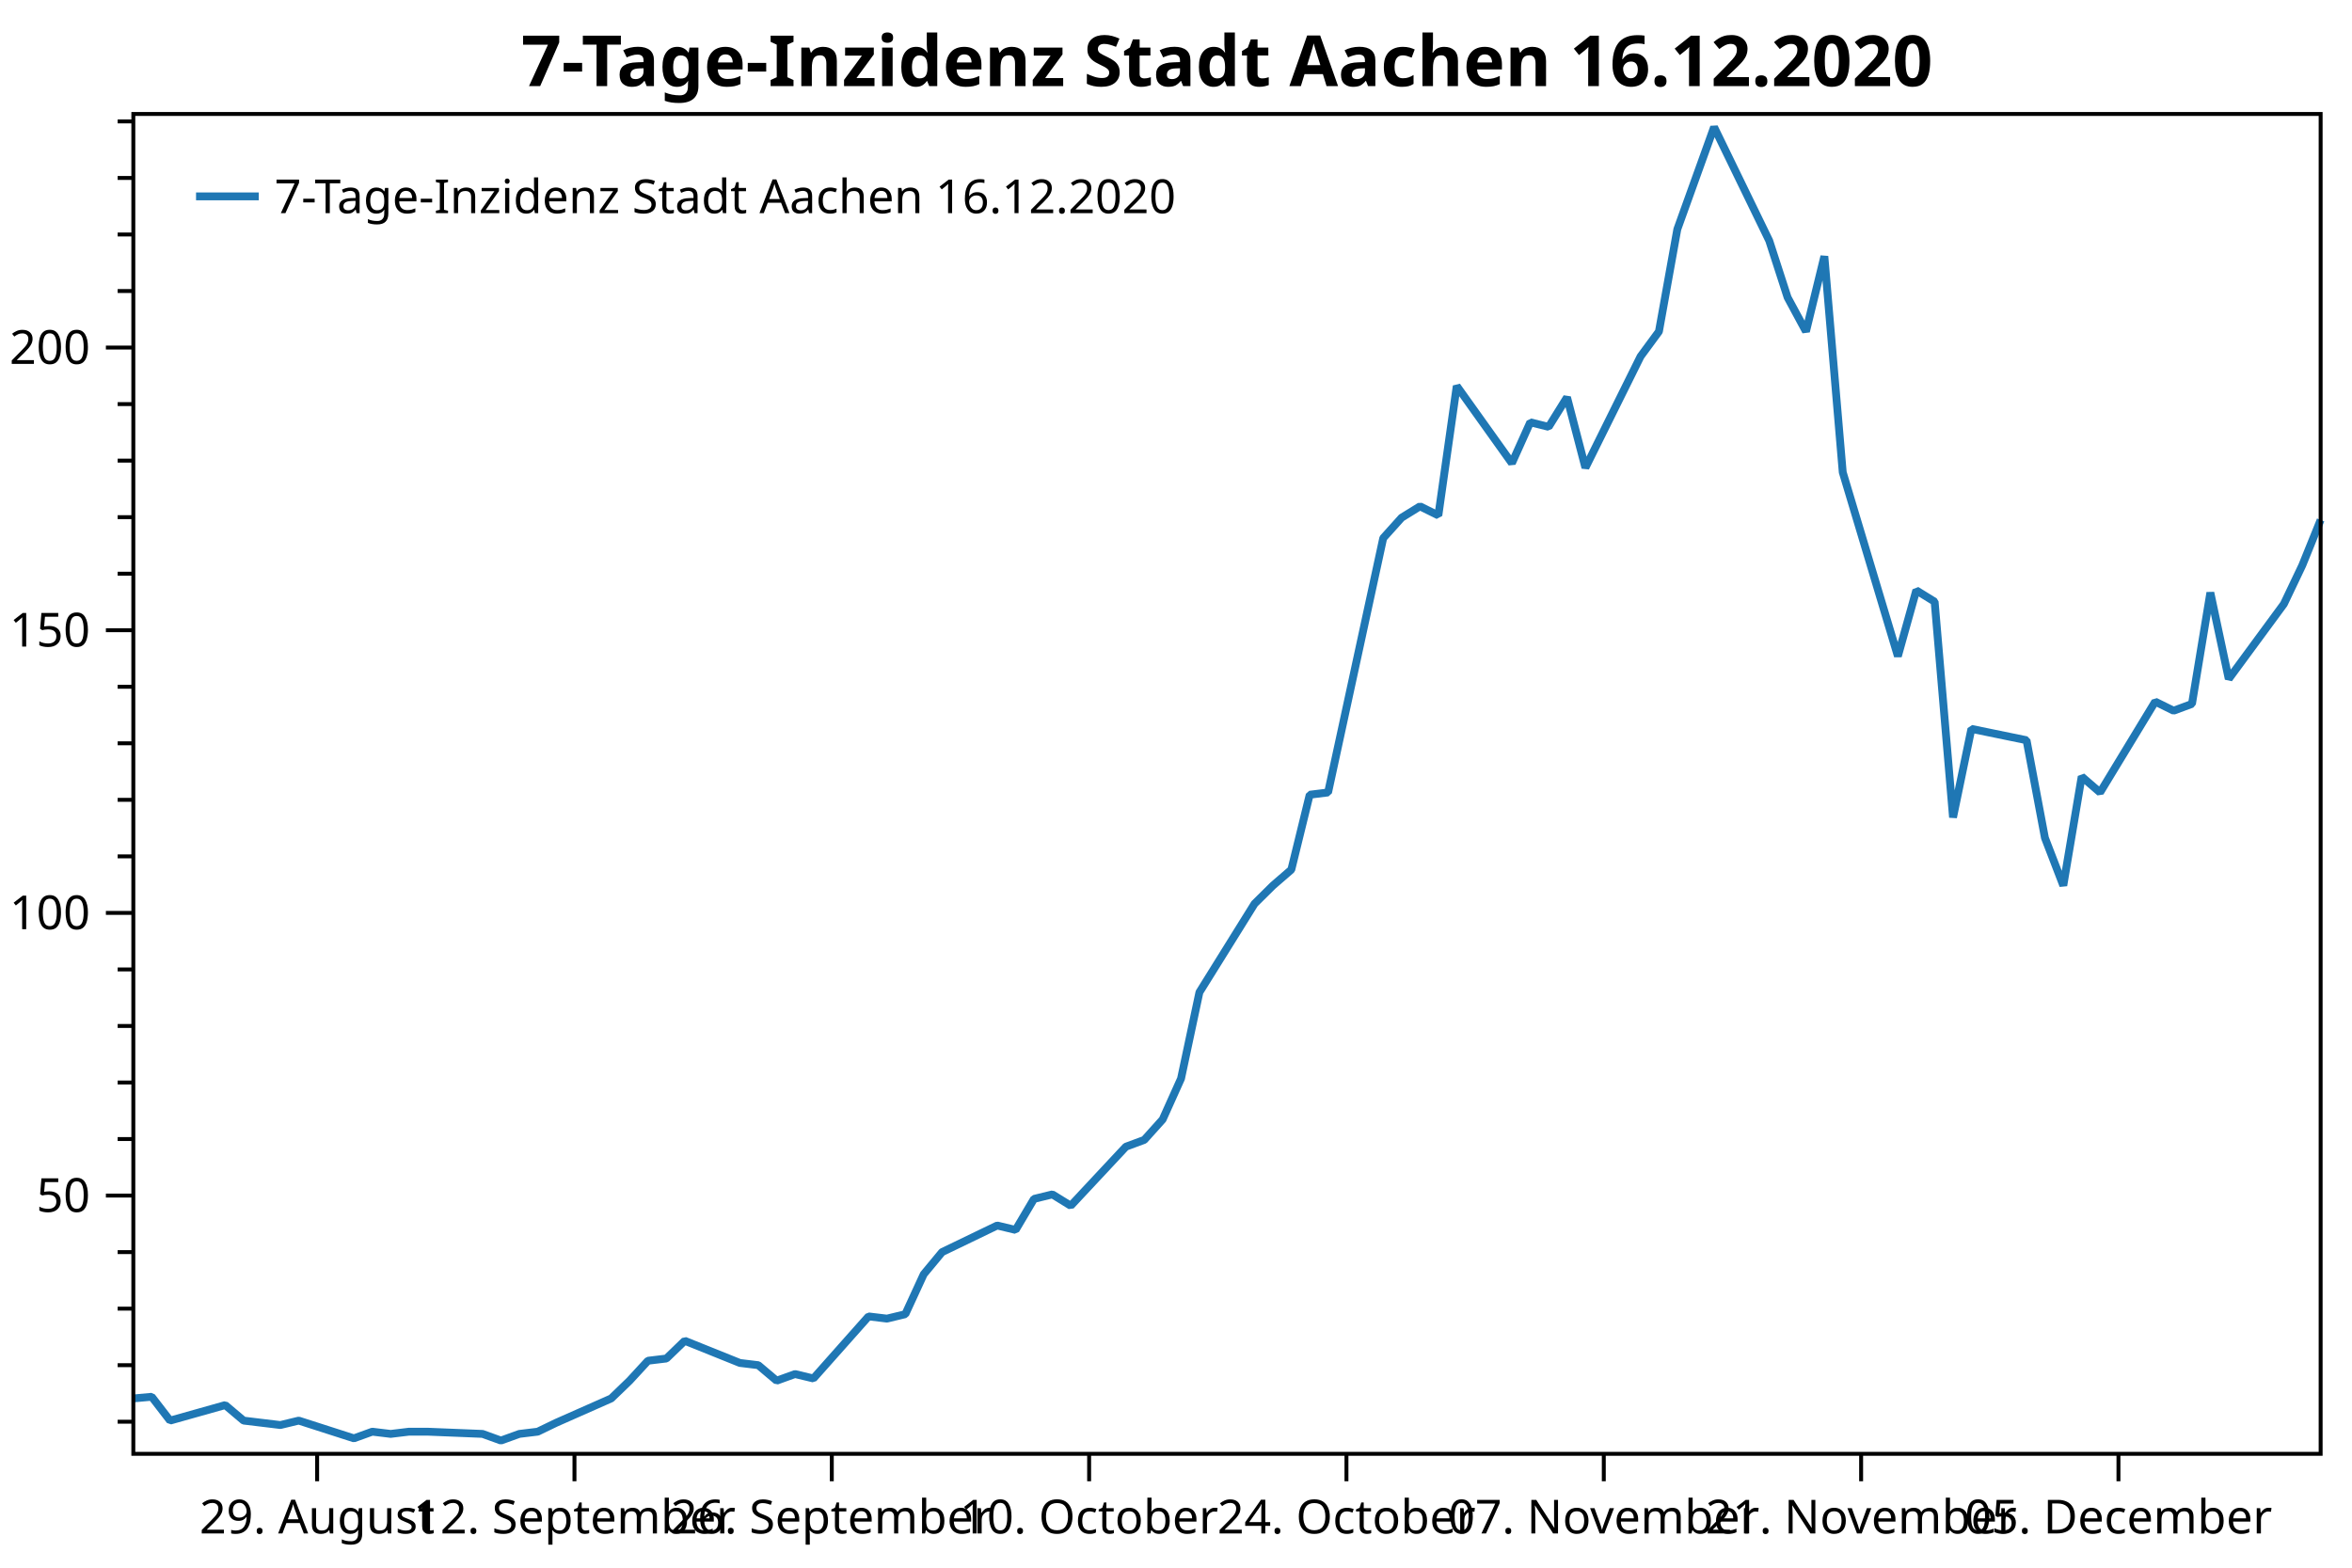
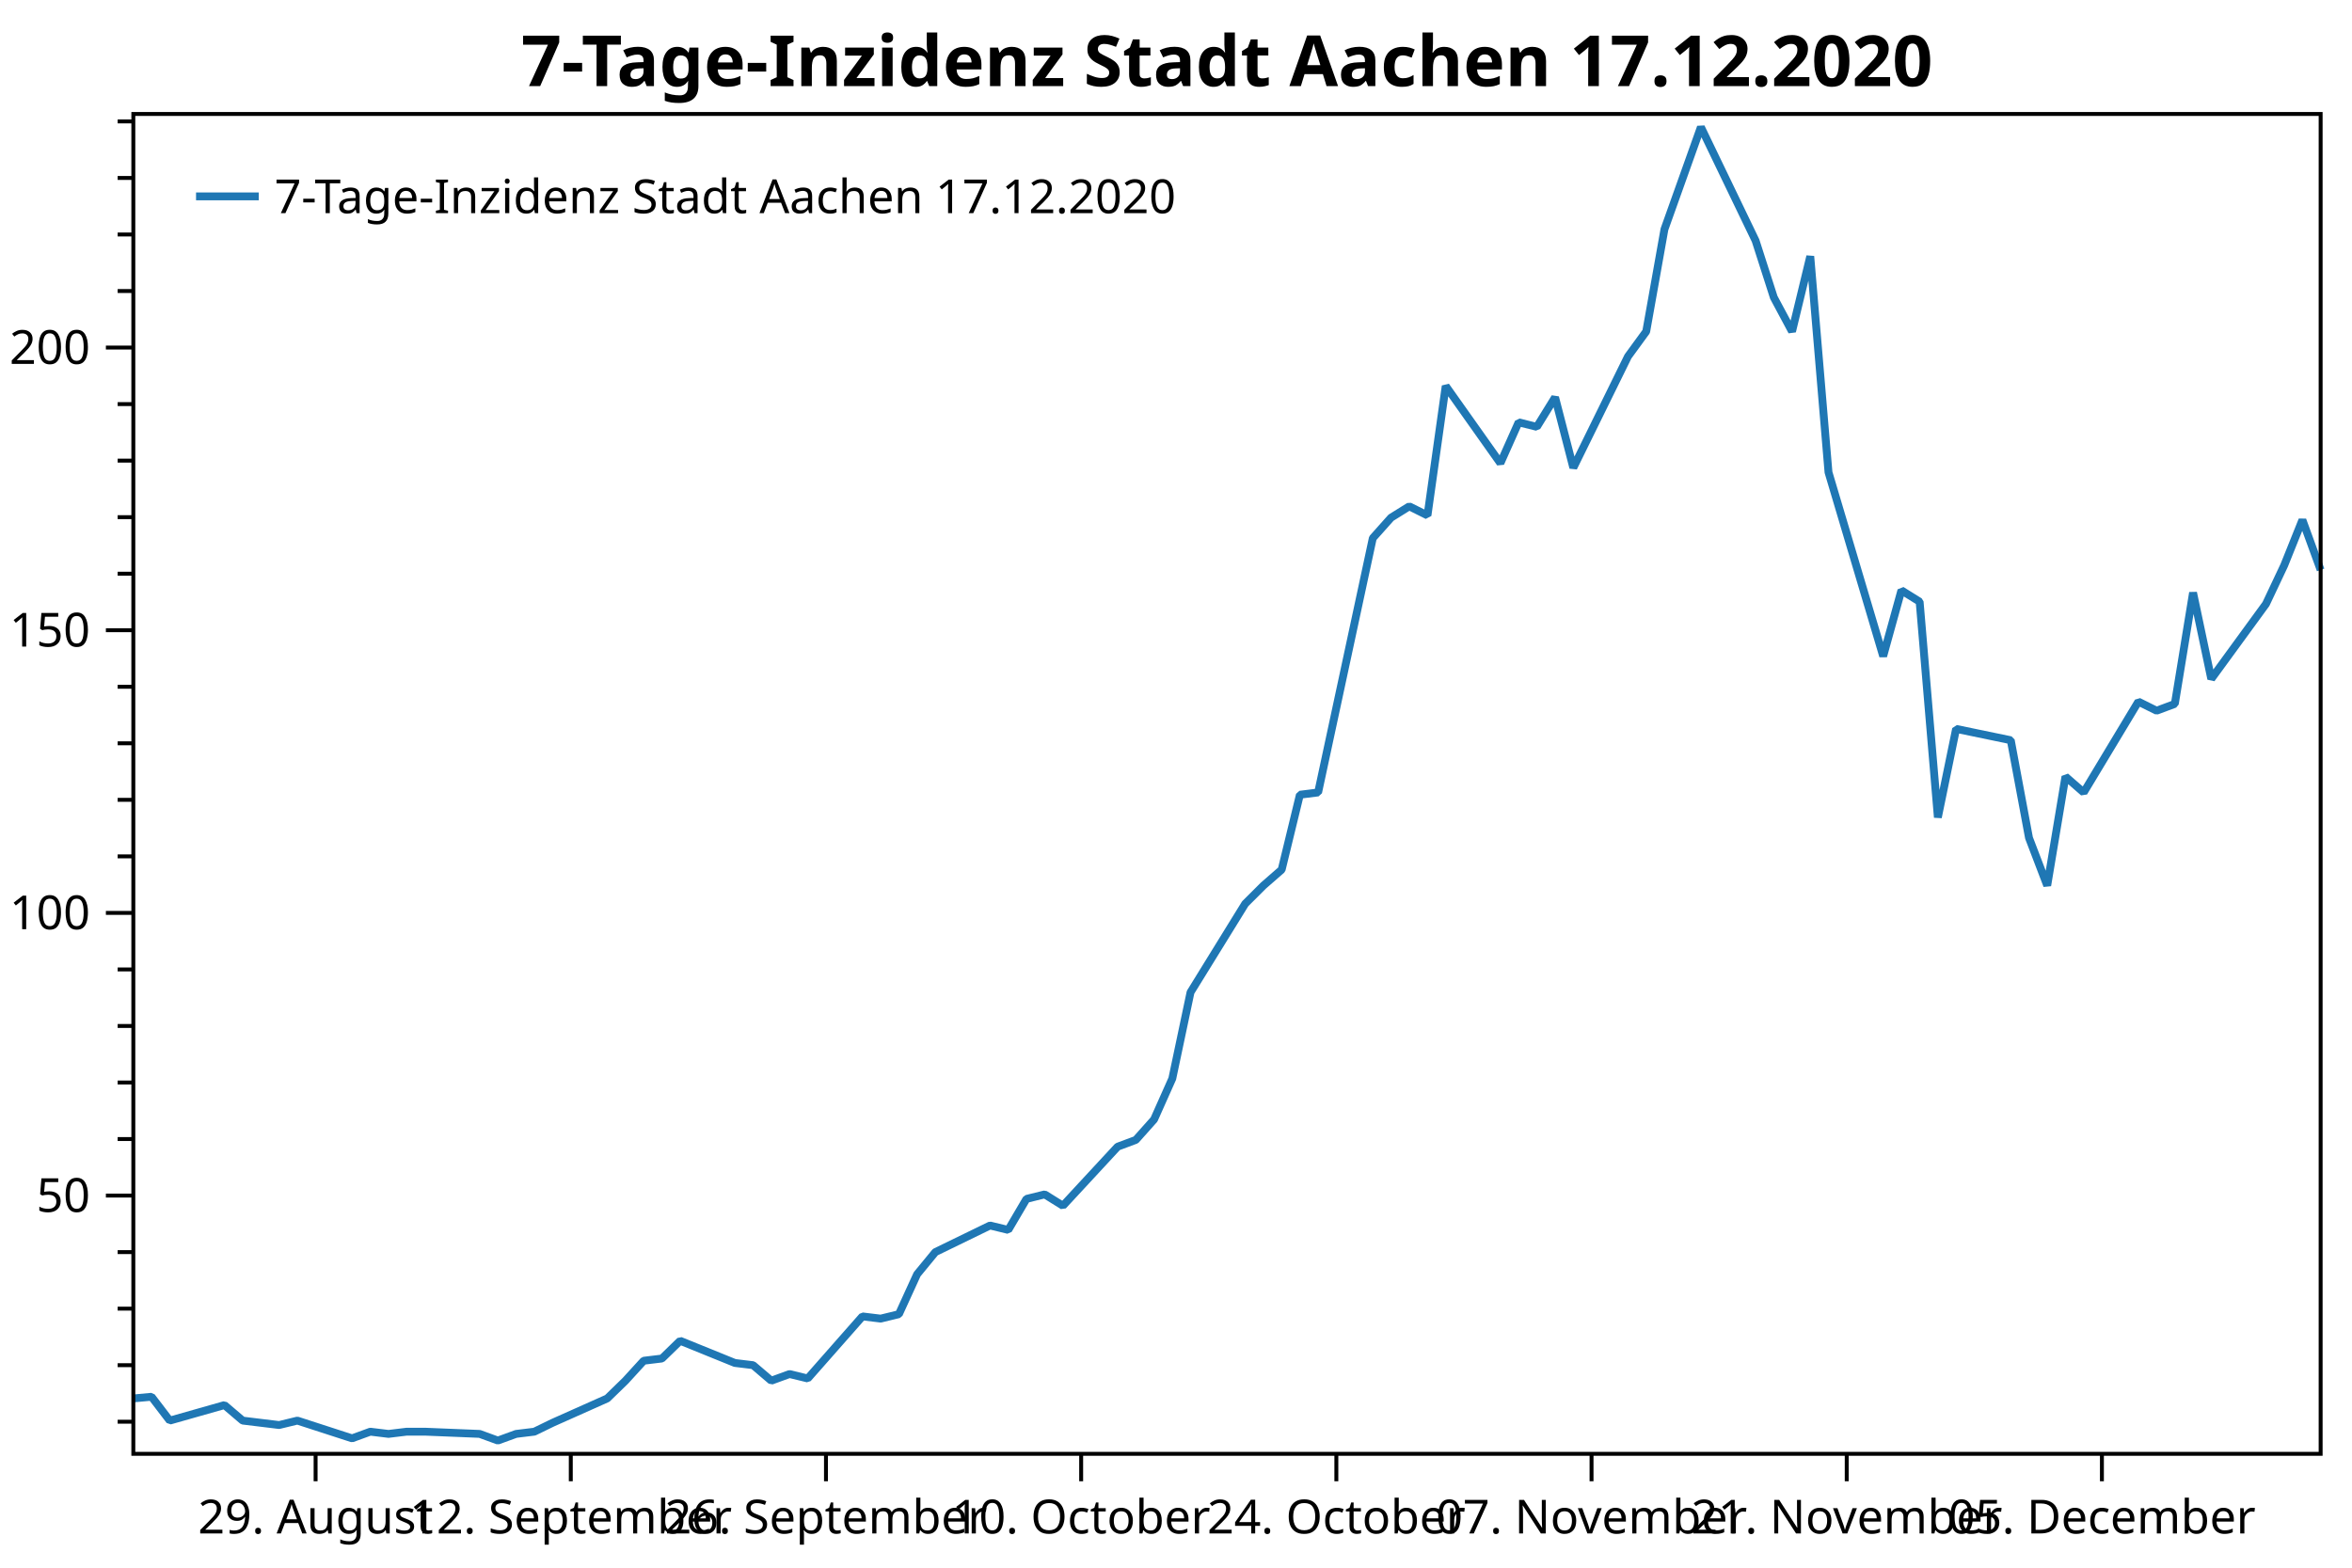
<svg xmlns="http://www.w3.org/2000/svg" width="600" height="400" version="1.1">
  <rect x="0" y="0" width="600" height="400" style="fill:rgb(255,255,255);stroke:none;" />
  <polyline points="34.012,362.754 30.012,362.754" style="fill:none;stroke:black;stroke-width:1" />
  <polyline points="34.012,348.329 30.012,348.329" style="fill:none;stroke:black;stroke-width:1" />
  <polyline points="34.012,333.904 30.012,333.904" style="fill:none;stroke:black;stroke-width:1" />
  <polyline points="34.012,319.479 30.012,319.479" style="fill:none;stroke:black;stroke-width:1" />
  <polyline points="34.012,290.629 30.012,290.629" style="fill:none;stroke:black;stroke-width:1" />
  <polyline points="34.012,276.204 30.012,276.204" style="fill:none;stroke:black;stroke-width:1" />
  <polyline points="34.012,261.779 30.012,261.779" style="fill:none;stroke:black;stroke-width:1" />
  <polyline points="34.012,247.354 30.012,247.354" style="fill:none;stroke:black;stroke-width:1" />
  <polyline points="34.012,218.504 30.012,218.504" style="fill:none;stroke:black;stroke-width:1" />
  <polyline points="34.012,204.079 30.012,204.079" style="fill:none;stroke:black;stroke-width:1" />
  <polyline points="34.012,189.654 30.012,189.654" style="fill:none;stroke:black;stroke-width:1" />
  <polyline points="34.012,175.23 30.012,175.23" style="fill:none;stroke:black;stroke-width:1" />
  <polyline points="34.012,146.38 30.012,146.38" style="fill:none;stroke:black;stroke-width:1" />
  <polyline points="34.012,131.955 30.012,131.955" style="fill:none;stroke:black;stroke-width:1" />
  <polyline points="34.012,117.53 30.012,117.53" style="fill:none;stroke:black;stroke-width:1" />
  <polyline points="34.012,103.105 30.012,103.105" style="fill:none;stroke:black;stroke-width:1" />
  <polyline points="34.012,74.255 30.012,74.255" style="fill:none;stroke:black;stroke-width:1" />
  <polyline points="34.012,59.83 30.012,59.83" style="fill:none;stroke:black;stroke-width:1" />
  <polyline points="34.012,45.405 30.012,45.405" style="fill:none;stroke:black;stroke-width:1" />
  <polyline points="34.012,30.98 30.012,30.98" style="fill:none;stroke:black;stroke-width:1" />
  <text dominant-baseline="middle" text-anchor="end" transform="translate(23.012,305.0541)" font-family="Segoe UI" font-size="12" font-weight="400" fill="black">50</text>
  <text dominant-baseline="middle" text-anchor="end" transform="translate(23.012,232.9293)" font-family="Segoe UI" font-size="12" font-weight="400" fill="black">100</text>
  <text dominant-baseline="middle" text-anchor="end" transform="translate(23.012,160.8045)" font-family="Segoe UI" font-size="12" font-weight="400" fill="black">150</text>
  <text dominant-baseline="middle" text-anchor="end" transform="translate(23.012,88.6798)" font-family="Segoe UI" font-size="12" font-weight="400" fill="black">200</text>
  <polyline points="34.012,305.054 27.012,305.054" style="fill:none;stroke:black;stroke-width:1" />
  <polyline points="34.012,232.929 27.012,232.929" style="fill:none;stroke:black;stroke-width:1" />
  <polyline points="34.012,160.804 27.012,160.804" style="fill:none;stroke:black;stroke-width:1" />
  <polyline points="34.012,88.68 27.012,88.68" style="fill:none;stroke:black;stroke-width:1" />
-   <text dominant-baseline="hanging" text-anchor="middle" transform="translate(80.9017,381.947)" font-family="Segoe UI" font-size="12" font-weight="400" fill="black">29. August</text>
-   <text dominant-baseline="hanging" text-anchor="middle" transform="translate(146.5474,381.947)" font-family="Segoe UI" font-size="12" font-weight="400" fill="black">12. September</text>
-   <text dominant-baseline="hanging" text-anchor="middle" transform="translate(212.193,381.947)" font-family="Segoe UI" font-size="12" font-weight="400" fill="black">26. September</text>
-   <text dominant-baseline="hanging" text-anchor="middle" transform="translate(277.8387,381.947)" font-family="Segoe UI" font-size="12" font-weight="400" fill="black">10. October</text>
-   <text dominant-baseline="hanging" text-anchor="middle" transform="translate(343.4843,381.947)" font-family="Segoe UI" font-size="12" font-weight="400" fill="black">24. October</text>
-   <text dominant-baseline="hanging" text-anchor="middle" transform="translate(409.13,381.947)" font-family="Segoe UI" font-size="12" font-weight="400" fill="black">07. November</text>
-   <text dominant-baseline="hanging" text-anchor="middle" transform="translate(474.7756,381.947)" font-family="Segoe UI" font-size="12" font-weight="400" fill="black">21. November</text>
-   <text dominant-baseline="hanging" text-anchor="middle" transform="translate(540.4213,381.947)" font-family="Segoe UI" font-size="12" font-weight="400" fill="black">05. December</text>
-   <polyline points="80.902,370.947 80.902,377.947" style="fill:none;stroke:black;stroke-width:1" />
-   <polyline points="146.547,370.947 146.547,377.947" style="fill:none;stroke:black;stroke-width:1" />
-   <polyline points="212.193,370.947 212.193,377.947" style="fill:none;stroke:black;stroke-width:1" />
-   <polyline points="277.839,370.947 277.839,377.947" style="fill:none;stroke:black;stroke-width:1" />
-   <polyline points="343.484,370.947 343.484,377.947" style="fill:none;stroke:black;stroke-width:1" />
-   <polyline points="409.13,370.947 409.13,377.947" style="fill:none;stroke:black;stroke-width:1" />
-   <polyline points="474.776,370.947 474.776,377.947" style="fill:none;stroke:black;stroke-width:1" />
-   <polyline points="540.421,370.947 540.421,377.947" style="fill:none;stroke:black;stroke-width:1" />
-   <polyline points="34.012,356.814 38.701,356.39 43.39,362.471 57.457,358.511 62.146,362.471 66.835,363.037 71.524,363.602 76.213,362.471 90.28,366.997 94.969,365.299 99.658,365.865 104.347,365.299 109.036,365.299 123.103,365.865 127.791,367.562 132.481,365.865 137.169,365.299 141.858,363.037 155.925,356.814 160.614,352.289 165.303,347.197 169.992,346.632 174.681,342.106 188.748,347.763 193.437,348.329 198.126,352.289 202.815,350.592 207.504,351.723 221.571,335.884 226.26,336.45 230.949,335.318 235.638,325.136 240.327,319.479 254.394,312.691 259.083,313.822 263.772,305.903 268.461,304.753 273.15,307.65 287.217,292.585 291.906,290.847 296.595,285.632 301.284,275.203 305.973,253.185 320.039,230.589 324.728,225.953 329.417,221.897 334.106,202.777 338.795,202.197 352.862,137.304 357.551,132.089 362.24,129.192 366.929,131.51 371.618,98.483 385.685,118.183 390.374,107.754 395.063,108.913 399.752,101.38 404.441,119.342 418.508,90.951 423.197,84.578 427.886,58.504 437.264,32.431 451.331,61.401 456.02,75.886 460.709,84.578 465.398,65.385 470.087,120.501 484.154,167.433 488.843,150.63 493.531,153.527 498.221,208.571 502.909,185.974 516.976,188.871 521.665,213.786 526.354,225.953 531.043,198.142 535.732,202.197 549.799,179.021 554.488,181.339 559.177,179.601 563.866,151.209 568.555,173.227 582.622,154.107 587.311,144.257 592,132.668" style="fill:none;stroke:rgb(31,119,180);stroke-width:2;stroke-linejoin:bevel" />
-   <text dominant-baseline="hanging" text-anchor="middle" transform="translate(313.006,8)" font-family="Segoe UI" font-size="18" font-weight="700" fill="black">7-Tage-Inzidenz Stadt Aachen 16.12.2020</text>
+   <text dominant-baseline="hanging" text-anchor="middle" transform="translate(80.511,381.947)" font-family="Segoe UI" font-size="12" font-weight="400" fill="black">29. August</text>
+   <text dominant-baseline="hanging" text-anchor="middle" transform="translate(145.6096,381.947)" font-family="Segoe UI" font-size="12" font-weight="400" fill="black">12. September</text>
+   <text dominant-baseline="hanging" text-anchor="middle" transform="translate(210.7082,381.947)" font-family="Segoe UI" font-size="12" font-weight="400" fill="black">26. September</text>
+   <text dominant-baseline="hanging" text-anchor="middle" transform="translate(275.8068,381.947)" font-family="Segoe UI" font-size="12" font-weight="400" fill="black">10. October</text>
+   <text dominant-baseline="hanging" text-anchor="middle" transform="translate(340.9054,381.947)" font-family="Segoe UI" font-size="12" font-weight="400" fill="black">24. October</text>
+   <text dominant-baseline="hanging" text-anchor="middle" transform="translate(406.004,381.947)" font-family="Segoe UI" font-size="12" font-weight="400" fill="black">07. November</text>
+   <text dominant-baseline="hanging" text-anchor="middle" transform="translate(471.1026,381.947)" font-family="Segoe UI" font-size="12" font-weight="400" fill="black">21. November</text>
+   <text dominant-baseline="hanging" text-anchor="middle" transform="translate(536.2012,381.947)" font-family="Segoe UI" font-size="12" font-weight="400" fill="black">05. December</text>
+   <polyline points="80.511,370.947 80.511,377.947" style="fill:none;stroke:black;stroke-width:1" />
+   <polyline points="145.61,370.947 145.61,377.947" style="fill:none;stroke:black;stroke-width:1" />
+   <polyline points="210.708,370.947 210.708,377.947" style="fill:none;stroke:black;stroke-width:1" />
+   <polyline points="275.807,370.947 275.807,377.947" style="fill:none;stroke:black;stroke-width:1" />
+   <polyline points="340.905,370.947 340.905,377.947" style="fill:none;stroke:black;stroke-width:1" />
+   <polyline points="406.004,370.947 406.004,377.947" style="fill:none;stroke:black;stroke-width:1" />
+   <polyline points="471.103,370.947 471.103,377.947" style="fill:none;stroke:black;stroke-width:1" />
+   <polyline points="536.201,370.947 536.201,377.947" style="fill:none;stroke:black;stroke-width:1" />
+   <polyline points="34.012,356.814 38.662,356.39 43.312,362.471 57.261,358.511 61.911,362.471 66.561,363.037 71.211,363.602 75.861,362.471 89.811,366.997 94.461,365.299 99.111,365.865 103.76,365.299 108.41,365.299 122.36,365.865 127.01,367.562 131.66,365.865 136.31,365.299 140.96,363.037 154.909,356.814 159.559,352.289 164.209,347.197 168.859,346.632 173.509,342.106 187.459,347.763 192.109,348.329 196.758,352.289 201.408,350.592 206.058,351.723 220.008,335.884 224.658,336.45 229.308,335.318 233.958,325.136 238.608,319.479 252.557,312.691 257.207,313.822 261.857,305.903 266.507,304.753 271.157,307.65 285.107,292.585 289.757,290.847 294.406,285.632 299.056,275.203 303.706,253.185 317.656,230.589 322.306,225.953 326.956,221.897 331.606,202.777 336.255,202.197 350.205,137.304 354.855,132.089 359.505,129.192 364.155,131.51 368.805,98.483 382.755,118.183 387.404,107.754 392.054,108.913 396.704,101.38 401.354,119.342 415.304,90.951 419.954,84.578 424.604,58.504 433.903,32.431 447.853,61.401 452.503,75.886 457.153,84.578 461.803,65.385 466.453,120.501 480.402,167.433 485.052,150.63 489.702,153.527 494.352,208.571 499.002,185.974 512.952,188.871 517.602,213.786 522.251,225.953 526.901,198.142 531.551,202.197 545.501,179.021 550.151,181.339 554.801,179.601 559.451,151.209 564.101,173.227 578.05,154.107 582.7,144.257 587.35,132.668 592,145.416" style="fill:none;stroke:rgb(31,119,180);stroke-width:2;stroke-linejoin:bevel" />
+   <text dominant-baseline="hanging" text-anchor="middle" transform="translate(313.006,8)" font-family="Segoe UI" font-size="18" font-weight="700" fill="black">7-Tage-Inzidenz Stadt Aachen 17.12.2020</text>
  <polygon points="34.012,29.079 592,29.079 592,370.947 34.012,370.947" style="fill:none;stroke:black;stroke-width:1" />
  <polygon points="42.012,37.08 247.014,37.08 247.014,63.133 42.012,63.133" style="fill:none;stroke:none;" />
-   <text dominant-baseline="hanging" text-anchor="start" transform="translate(70.012,45.0795)" font-family="Segoe UI" font-size="12" font-weight="400" fill="black">7-Tage-Inzidenz Stadt Aachen 16.12.2020</text>
+   <text dominant-baseline="hanging" text-anchor="start" transform="translate(70.012,45.0795)" font-family="Segoe UI" font-size="12" font-weight="400" fill="black">7-Tage-Inzidenz Stadt Aachen 17.12.2020</text>
  <polyline points="50.012,50.106 66.012,50.106" style="fill:none;stroke:rgb(31,119,180);stroke-width:2" />
</svg>
